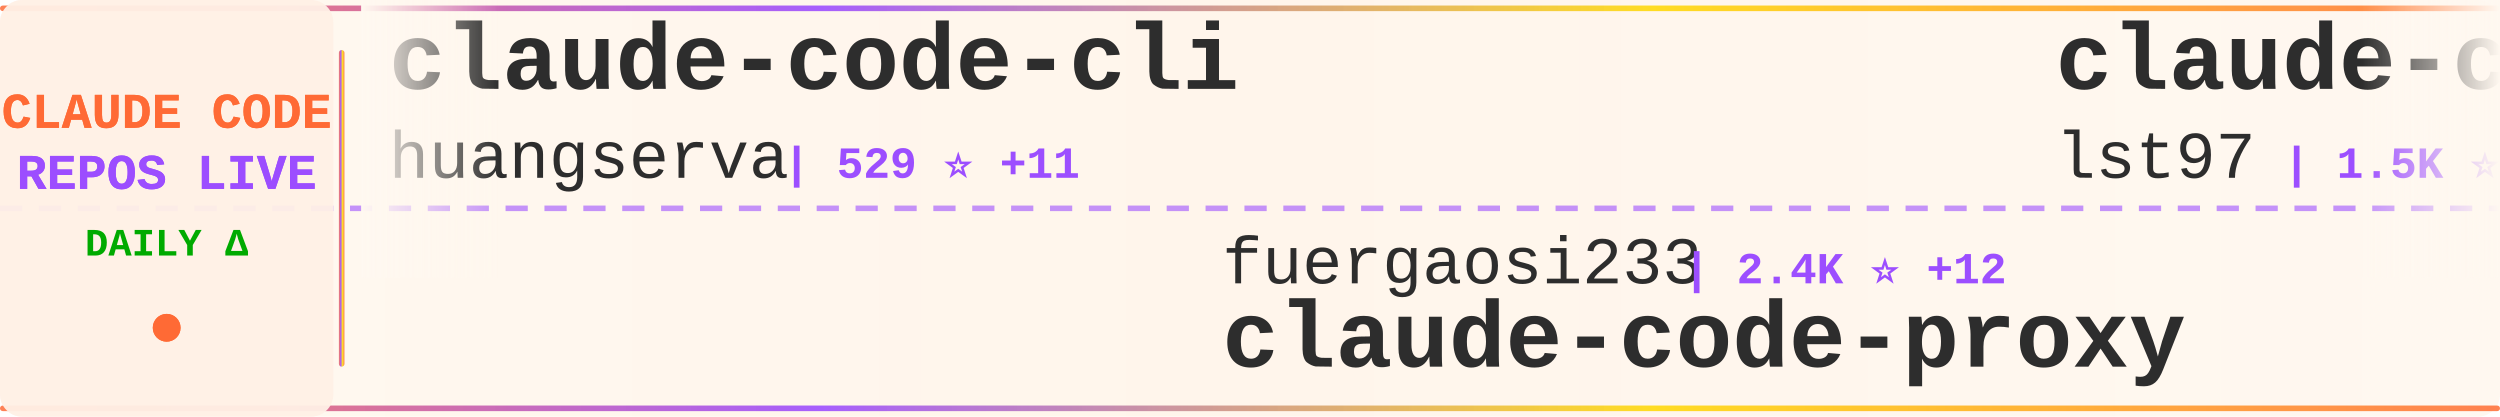
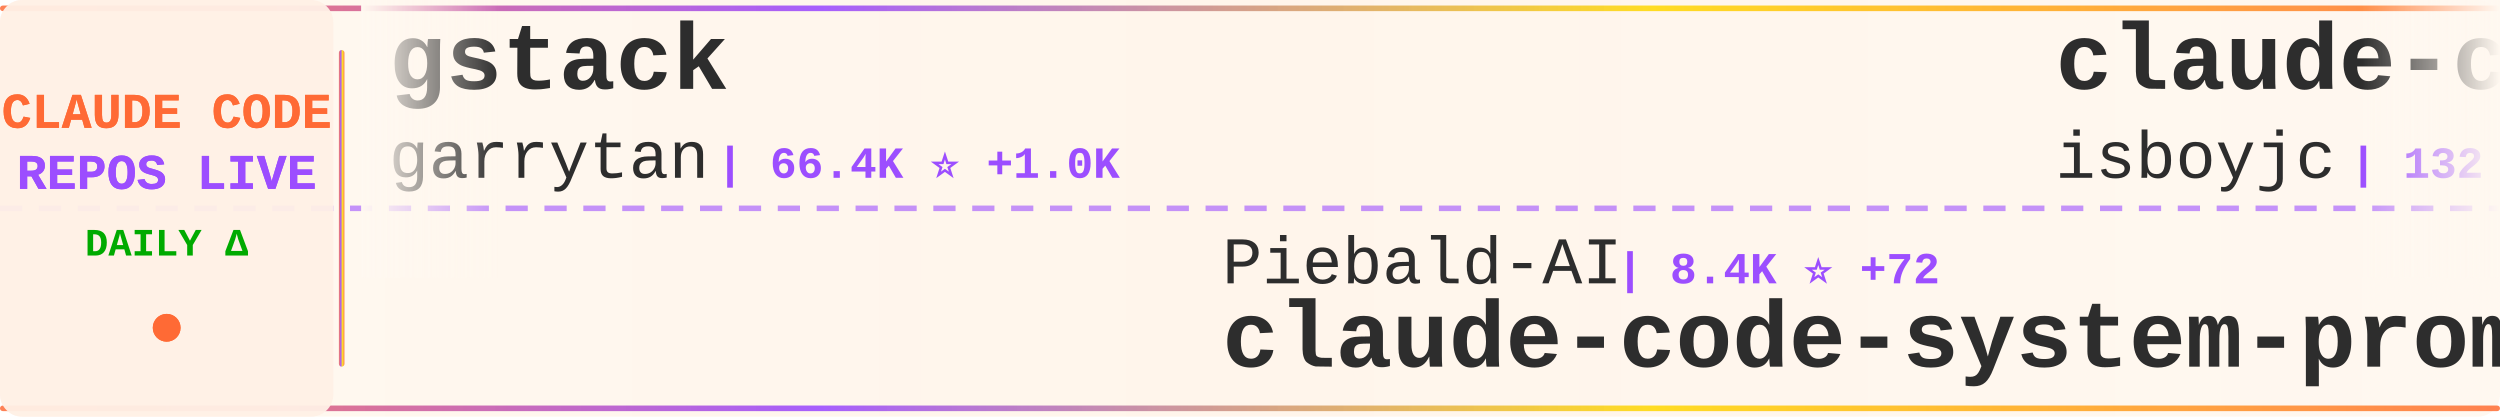
<svg xmlns="http://www.w3.org/2000/svg" width="900" height="150">
  <defs>
    <linearGradient id="tickerBg" x1="0%" y1="0%" x2="100%" y2="0%">
      <stop offset="0%" style="stop-color:#fff8f0;stop-opacity:0.98" />
      <stop offset="50%" style="stop-color:#fff5eb;stop-opacity:1" />
      <stop offset="100%" style="stop-color:#fff8f0;stop-opacity:0.98" />
    </linearGradient>
    <linearGradient id="borderGrad" x1="0%" y1="0%" x2="100%" y2="0%">
      <stop offset="0%" style="stop-color:#FF6B35;stop-opacity:0.85">
        <animate attributeName="stop-opacity" values="0.85;1;0.85" dur="2s" repeatCount="indefinite" />
      </stop>
      <stop offset="33%" style="stop-color:#9C4EFF;stop-opacity:0.9">
        <animate attributeName="stop-opacity" values="0.9;1;0.9" dur="2.2s" repeatCount="indefinite" />
      </stop>
      <stop offset="66%" style="stop-color:#FFD700;stop-opacity:0.85">
        <animate attributeName="stop-opacity" values="0.85;1;0.85" dur="1.8s" repeatCount="indefinite" />
      </stop>
      <stop offset="100%" style="stop-color:#FF6B35;stop-opacity:0.85">
        <animate attributeName="stop-opacity" values="0.85;1;0.85" dur="2s" repeatCount="indefinite" />
      </stop>
    </linearGradient>
    <filter id="textGlow">
      <feGaussianBlur stdDeviation="0.15" result="coloredBlur" />
      <feMerge>
        <feMergeNode in="coloredBlur" />
        <feMergeNode in="SourceGraphic" />
      </feMerge>
    </filter>
    <filter id="metricGlow">
      <feGaussianBlur stdDeviation="0.2" result="coloredBlur" />
      <feMerge>
        <feMergeNode in="coloredBlur" />
        <feMergeNode in="SourceGraphic" />
      </feMerge>
    </filter>
    <linearGradient id="leftFade" x1="0%" y1="0%" x2="100%" y2="0%">
      <stop offset="0%" style="stop-color:#fff8f0;stop-opacity:1" />
      <stop offset="100%" style="stop-color:#fff8f0;stop-opacity:0" />
    </linearGradient>
    <linearGradient id="rightFade" x1="0%" y1="0%" x2="100%" y2="0%">
      <stop offset="0%" style="stop-color:#fff8f0;stop-opacity:0" />
      <stop offset="100%" style="stop-color:#fff8f0;stop-opacity:1" />
    </linearGradient>
  </defs>
  <rect width="900" height="150" fill="url(#tickerBg)" rx="8" />
  <rect x="0" y="2" width="900" height="2" fill="url(#borderGrad)" rx="1" />
  <rect x="0" y="146" width="900" height="2" fill="url(#borderGrad)" rx="1" />
  <line x1="0" y1="75" x2="900" y2="75" stroke="#9C4EFF" stroke-width="2" stroke-dasharray="8 6" opacity="0.6" />
  <rect x="0" y="0" width="120" height="150" fill="#fff0e6" opacity="0.95" rx="8" />
  <text x="60" y="46" font-family="'Courier New', monospace" font-size="18" font-weight="bold" fill="#FF6B35" text-anchor="middle" filter="url(#textGlow)">
    CLAUDE CODE
  </text>
  <text x="60" y="68" font-family="'Courier New', monospace" font-size="18" font-weight="bold" fill="#9C4EFF" text-anchor="middle" filter="url(#textGlow)">
    REPOS LIVE
  </text>
  <text x="60" y="92" font-family="'Courier New', monospace" font-size="14" font-weight="bold" fill="#00aa00" text-anchor="middle">
    DAILY Δ
  </text>
  <circle cx="60" cy="118" r="5" fill="#FF6B35" filter="url(#metricGlow)">
    <animate attributeName="r" values="4;6;4" dur="1.5s" repeatCount="indefinite" />
    <animate attributeName="opacity" values="0.6;1;0.6" dur="1.5s" repeatCount="indefinite" />
  </circle>
  <rect x="122" y="18" width="2" height="114" fill="url(#borderGrad)" rx="1" />
  <clipPath id="tickerClip">
    <rect x="130" y="0" width="770" height="150" />
  </clipPath>
  <g clip-path="url(#tickerClip)">
    <g id="tickerItems">
      <animateTransform attributeName="transform" attributeType="XML" type="translate" from="0 0" to="-3000 0" dur="54s" repeatCount="indefinite" />
      <g transform="translate(0, 0)">
-         <text x="140" y="32" font-family="'Courier New', monospace" font-size="34" font-weight="bold" fill="#2d2d2d">claude-code-cli</text>
-         <text x="140" y="64" font-family="'Courier New', monospace" font-size="24" font-weight="normal" fill="#2d2d2d" opacity="1.0">huangserva</text>
-         <text x="282" y="64" font-family="'Courier New', monospace" font-size="16" font-weight="bold" fill="#9C4EFF"> | 529 ⭐ +11</text>
+         <text x="140" y="32" font-family="'Courier New', monospace" font-size="34" font-weight="bold" fill="#2d2d2d">gstack</text>
+         <text x="140" y="64" font-family="'Courier New', monospace" font-size="24" font-weight="normal" fill="#2d2d2d" opacity="1.0">garrytan</text>
+         <text x="258" y="64" font-family="'Courier New', monospace" font-size="16" font-weight="bold" fill="#9C4EFF"> | 66.4K ⭐ +1.0K</text>
      </g>
      <g transform="translate(300, 0)">
-         <text x="140" y="102" font-family="'Courier New', monospace" font-size="24" font-weight="normal" fill="#2d2d2d" opacity="1.0">fuergaosi233</text>
-         <text x="306" y="102" font-family="'Courier New', monospace" font-size="16" font-weight="bold" fill="#9C4EFF"> | 2.4K ⭐ +12</text>
-         <text x="140" y="132" font-family="'Courier New', monospace" font-size="34" font-weight="bold" fill="#2d2d2d">claude-code-proxy</text>
+         <text x="140" y="102" font-family="'Courier New', monospace" font-size="24" font-weight="normal" fill="#2d2d2d" opacity="1.0">Piebald-AI</text>
+         <text x="282" y="102" font-family="'Courier New', monospace" font-size="16" font-weight="bold" fill="#9C4EFF"> | 8.4K ⭐ +72</text>
+         <text x="140" y="132" font-family="'Courier New', monospace" font-size="34" font-weight="bold" fill="#2d2d2d">claude-code-system-promp...</text>
      </g>
      <g transform="translate(600, 0)">
-         <text x="140" y="32" font-family="'Courier New', monospace" font-size="34" font-weight="bold" fill="#2d2d2d">claude-code-sub-agents</text>
-         <text x="140" y="64" font-family="'Courier New', monospace" font-size="24" font-weight="normal" fill="#2d2d2d" opacity="1.0">lst97</text>
-         <text x="222" y="64" font-family="'Courier New', monospace" font-size="16" font-weight="bold" fill="#9C4EFF"> | 1.5K ⭐ +3</text>
+         <text x="140" y="32" font-family="'Courier New', monospace" font-size="34" font-weight="bold" fill="#2d2d2d">claude-code</text>
+         <text x="140" y="64" font-family="'Courier New', monospace" font-size="24" font-weight="normal" fill="#2d2d2d" opacity="1.0">isboyjc</text>
+         <text x="246" y="64" font-family="'Courier New', monospace" font-size="16" font-weight="bold" fill="#9C4EFF"> | 132 ⭐ +4</text>
      </g>
      <g transform="translate(900, 0)">
-         <text x="140" y="102" font-family="'Courier New', monospace" font-size="24" font-weight="normal" fill="#2d2d2d" opacity="1.0">pedrohcgs</text>
-         <text x="270" y="102" font-family="'Courier New', monospace" font-size="16" font-weight="bold" fill="#9C4EFF"> | 854 ⭐ +6</text>
-         <text x="140" y="132" font-family="'Courier New', monospace" font-size="34" font-weight="bold" fill="#2d2d2d">claude-code-my-workflow</text>
+         <text x="140" y="102" font-family="'Courier New', monospace" font-size="24" font-weight="normal" fill="#2d2d2d" opacity="1.0">anthropics</text>
+         <text x="282" y="102" font-family="'Courier New', monospace" font-size="16" font-weight="bold" fill="#9C4EFF"> | 16.2K ⭐ +111</text>
+         <text x="140" y="132" font-family="'Courier New', monospace" font-size="34" font-weight="bold" fill="#2d2d2d">claude-plugins-official</text>
      </g>
      <g transform="translate(1200, 0)">
-         <text x="140" y="32" font-family="'Courier New', monospace" font-size="34" font-weight="bold" fill="#2d2d2d">Claude-Code-Game-Studios</text>
-         <text x="140" y="64" font-family="'Courier New', monospace" font-size="24" font-weight="normal" fill="#2d2d2d" opacity="1.0">Donchitos</text>
-         <text x="270" y="64" font-family="'Courier New', monospace" font-size="16" font-weight="bold" fill="#9C4EFF"> | 8.3K ⭐ +91</text>
+         <text x="140" y="32" font-family="'Courier New', monospace" font-size="34" font-weight="bold" fill="#2d2d2d">claude-code-webui</text>
+         <text x="140" y="64" font-family="'Courier New', monospace" font-size="24" font-weight="normal" fill="#2d2d2d" opacity="1.0">sugyan</text>
+         <text x="234" y="64" font-family="'Courier New', monospace" font-size="16" font-weight="bold" fill="#9C4EFF"> | 1.0K ⭐ +4</text>
      </g>
      <g transform="translate(1500, 0)">
-         <text x="140" y="102" font-family="'Courier New', monospace" font-size="24" font-weight="normal" fill="#2d2d2d" opacity="1.0">darcyegb</text>
-         <text x="258" y="102" font-family="'Courier New', monospace" font-size="16" font-weight="bold" fill="#9C4EFF"> | 646 ⭐</text>
-         <text x="140" y="132" font-family="'Courier New', monospace" font-size="34" font-weight="bold" fill="#2d2d2d">ClaudeCodeAgents</text>
+         <text x="140" y="102" font-family="'Courier New', monospace" font-size="24" font-weight="normal" fill="#2d2d2d" opacity="1.0">yasasbanukaofficial</text>
+         <text x="390" y="102" font-family="'Courier New', monospace" font-size="16" font-weight="bold" fill="#9C4EFF"> | 1.9K ⭐ +154</text>
+         <text x="140" y="132" font-family="'Courier New', monospace" font-size="34" font-weight="bold" fill="#2d2d2d">claude-code</text>
      </g>
      <g transform="translate(1800, 0)">
-         <text x="140" y="32" font-family="'Courier New', monospace" font-size="34" font-weight="bold" fill="#2d2d2d">claude-code-analysis</text>
-         <text x="140" y="64" font-family="'Courier New', monospace" font-size="24" font-weight="normal" fill="#2d2d2d" opacity="1.0">liuup</text>
-         <text x="222" y="64" font-family="'Courier New', monospace" font-size="16" font-weight="bold" fill="#9C4EFF"> | 1.1K ⭐ +103</text>
+         <text x="140" y="32" font-family="'Courier New', monospace" font-size="34" font-weight="bold" fill="#2d2d2d">ClaudeCodeAgents</text>
+         <text x="140" y="64" font-family="'Courier New', monospace" font-size="24" font-weight="normal" fill="#2d2d2d" opacity="1.0">darcyegb</text>
+         <text x="258" y="64" font-family="'Courier New', monospace" font-size="16" font-weight="bold" fill="#9C4EFF"> | 646 ⭐</text>
      </g>
      <g transform="translate(2100, 0)">
-         <text x="140" y="102" font-family="'Courier New', monospace" font-size="24" font-weight="normal" fill="#2d2d2d" opacity="1.0">affaan-m</text>
-         <text x="258" y="102" font-family="'Courier New', monospace" font-size="16" font-weight="bold" fill="#9C4EFF"> | 144.1K ⭐ +2.4K</text>
-         <text x="140" y="132" font-family="'Courier New', monospace" font-size="34" font-weight="bold" fill="#2d2d2d">everything-claude-code</text>
+         <text x="140" y="102" font-family="'Courier New', monospace" font-size="24" font-weight="normal" fill="#2d2d2d" opacity="1.0">lowcortisolprogrammer</text>
+         <text x="414" y="102" font-family="'Courier New', monospace" font-size="16" font-weight="bold" fill="#9C4EFF"> | 170 ⭐ +1</text>
+         <text x="140" y="132" font-family="'Courier New', monospace" font-size="34" font-weight="bold" fill="#2d2d2d">claude-code</text>
      </g>
      <g transform="translate(2400, 0)">
-         <text x="140" y="32" font-family="'Courier New', monospace" font-size="34" font-weight="bold" fill="#2d2d2d">claude-code-action</text>
-         <text x="140" y="64" font-family="'Courier New', monospace" font-size="24" font-weight="normal" fill="#2d2d2d" opacity="1.0">anthropics</text>
-         <text x="282" y="64" font-family="'Courier New', monospace" font-size="16" font-weight="bold" fill="#9C4EFF"> | 6.9K ⭐ +27</text>
+         <text x="140" y="32" font-family="'Courier New', monospace" font-size="34" font-weight="bold" fill="#2d2d2d">learn-claude-code</text>
+         <text x="140" y="64" font-family="'Courier New', monospace" font-size="24" font-weight="normal" fill="#2d2d2d" opacity="1.0">shareAI-lab</text>
+         <text x="294" y="64" font-family="'Courier New', monospace" font-size="16" font-weight="bold" fill="#9C4EFF"> | 49.6K ⭐ +589</text>
      </g>
      <g transform="translate(2700, 0)">
-         <text x="140" y="102" font-family="'Courier New', monospace" font-size="24" font-weight="normal" fill="#2d2d2d" opacity="1.0">andrew-kramer-inno</text>
-         <text x="378" y="102" font-family="'Courier New', monospace" font-size="16" font-weight="bold" fill="#9C4EFF"> | 554 ⭐ +8</text>
-         <text x="140" y="132" font-family="'Courier New', monospace" font-size="34" font-weight="bold" fill="#2d2d2d">claude-code-source-build</text>
+         <text x="140" y="102" font-family="'Courier New', monospace" font-size="24" font-weight="normal" fill="#2d2d2d" opacity="1.0">JrCx7scC</text>
+         <text x="258" y="102" font-family="'Courier New', monospace" font-size="16" font-weight="bold" fill="#9C4EFF"> | 290 ⭐ +18</text>
+         <text x="140" y="132" font-family="'Courier New', monospace" font-size="34" font-weight="bold" fill="#2d2d2d">claude-code-source</text>
      </g>
      <g transform="translate(3000, 0)">
-         <text x="140" y="32" font-family="'Courier New', monospace" font-size="34" font-weight="bold" fill="#2d2d2d">claude-code-cli</text>
-         <text x="140" y="64" font-family="'Courier New', monospace" font-size="24" font-weight="normal" fill="#2d2d2d" opacity="1.0">huangserva</text>
-         <text x="282" y="64" font-family="'Courier New', monospace" font-size="16" font-weight="bold" fill="#9C4EFF"> | 529 ⭐ +11</text>
+         <text x="140" y="32" font-family="'Courier New', monospace" font-size="34" font-weight="bold" fill="#2d2d2d">gstack</text>
+         <text x="140" y="64" font-family="'Courier New', monospace" font-size="24" font-weight="normal" fill="#2d2d2d" opacity="1.0">garrytan</text>
+         <text x="258" y="64" font-family="'Courier New', monospace" font-size="16" font-weight="bold" fill="#9C4EFF"> | 66.4K ⭐ +1.0K</text>
      </g>
      <g transform="translate(3300, 0)">
-         <text x="140" y="102" font-family="'Courier New', monospace" font-size="24" font-weight="normal" fill="#2d2d2d" opacity="1.0">fuergaosi233</text>
-         <text x="306" y="102" font-family="'Courier New', monospace" font-size="16" font-weight="bold" fill="#9C4EFF"> | 2.4K ⭐ +12</text>
-         <text x="140" y="132" font-family="'Courier New', monospace" font-size="34" font-weight="bold" fill="#2d2d2d">claude-code-proxy</text>
+         <text x="140" y="102" font-family="'Courier New', monospace" font-size="24" font-weight="normal" fill="#2d2d2d" opacity="1.0">Piebald-AI</text>
+         <text x="282" y="102" font-family="'Courier New', monospace" font-size="16" font-weight="bold" fill="#9C4EFF"> | 8.4K ⭐ +72</text>
+         <text x="140" y="132" font-family="'Courier New', monospace" font-size="34" font-weight="bold" fill="#2d2d2d">claude-code-system-promp...</text>
      </g>
      <g transform="translate(3600, 0)">
-         <text x="140" y="32" font-family="'Courier New', monospace" font-size="34" font-weight="bold" fill="#2d2d2d">claude-code-sub-agents</text>
-         <text x="140" y="64" font-family="'Courier New', monospace" font-size="24" font-weight="normal" fill="#2d2d2d" opacity="1.0">lst97</text>
-         <text x="222" y="64" font-family="'Courier New', monospace" font-size="16" font-weight="bold" fill="#9C4EFF"> | 1.5K ⭐ +3</text>
+         <text x="140" y="32" font-family="'Courier New', monospace" font-size="34" font-weight="bold" fill="#2d2d2d">claude-code</text>
+         <text x="140" y="64" font-family="'Courier New', monospace" font-size="24" font-weight="normal" fill="#2d2d2d" opacity="1.0">isboyjc</text>
+         <text x="246" y="64" font-family="'Courier New', monospace" font-size="16" font-weight="bold" fill="#9C4EFF"> | 132 ⭐ +4</text>
      </g>
      <g transform="translate(3900, 0)">
-         <text x="140" y="102" font-family="'Courier New', monospace" font-size="24" font-weight="normal" fill="#2d2d2d" opacity="1.0">pedrohcgs</text>
-         <text x="270" y="102" font-family="'Courier New', monospace" font-size="16" font-weight="bold" fill="#9C4EFF"> | 854 ⭐ +6</text>
-         <text x="140" y="132" font-family="'Courier New', monospace" font-size="34" font-weight="bold" fill="#2d2d2d">claude-code-my-workflow</text>
+         <text x="140" y="102" font-family="'Courier New', monospace" font-size="24" font-weight="normal" fill="#2d2d2d" opacity="1.0">anthropics</text>
+         <text x="282" y="102" font-family="'Courier New', monospace" font-size="16" font-weight="bold" fill="#9C4EFF"> | 16.2K ⭐ +111</text>
+         <text x="140" y="132" font-family="'Courier New', monospace" font-size="34" font-weight="bold" fill="#2d2d2d">claude-plugins-official</text>
      </g>
    </g>
  </g>
  <rect x="130" y="0" width="50" height="100" fill="url(#leftFade)" />
  <rect x="850" y="0" width="50" height="100" fill="url(#rightFade)" />
</svg>
